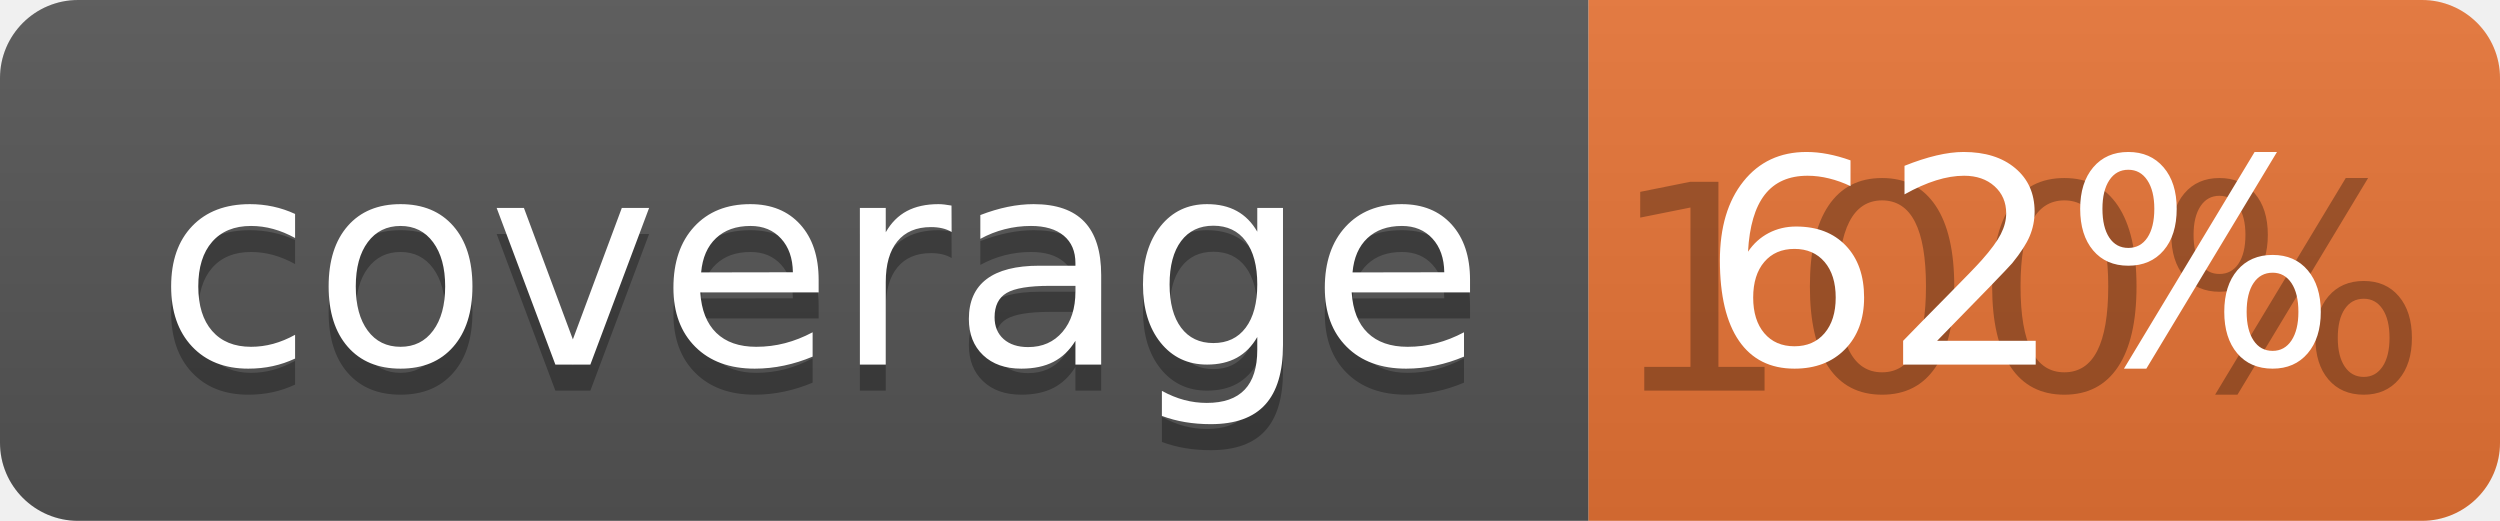
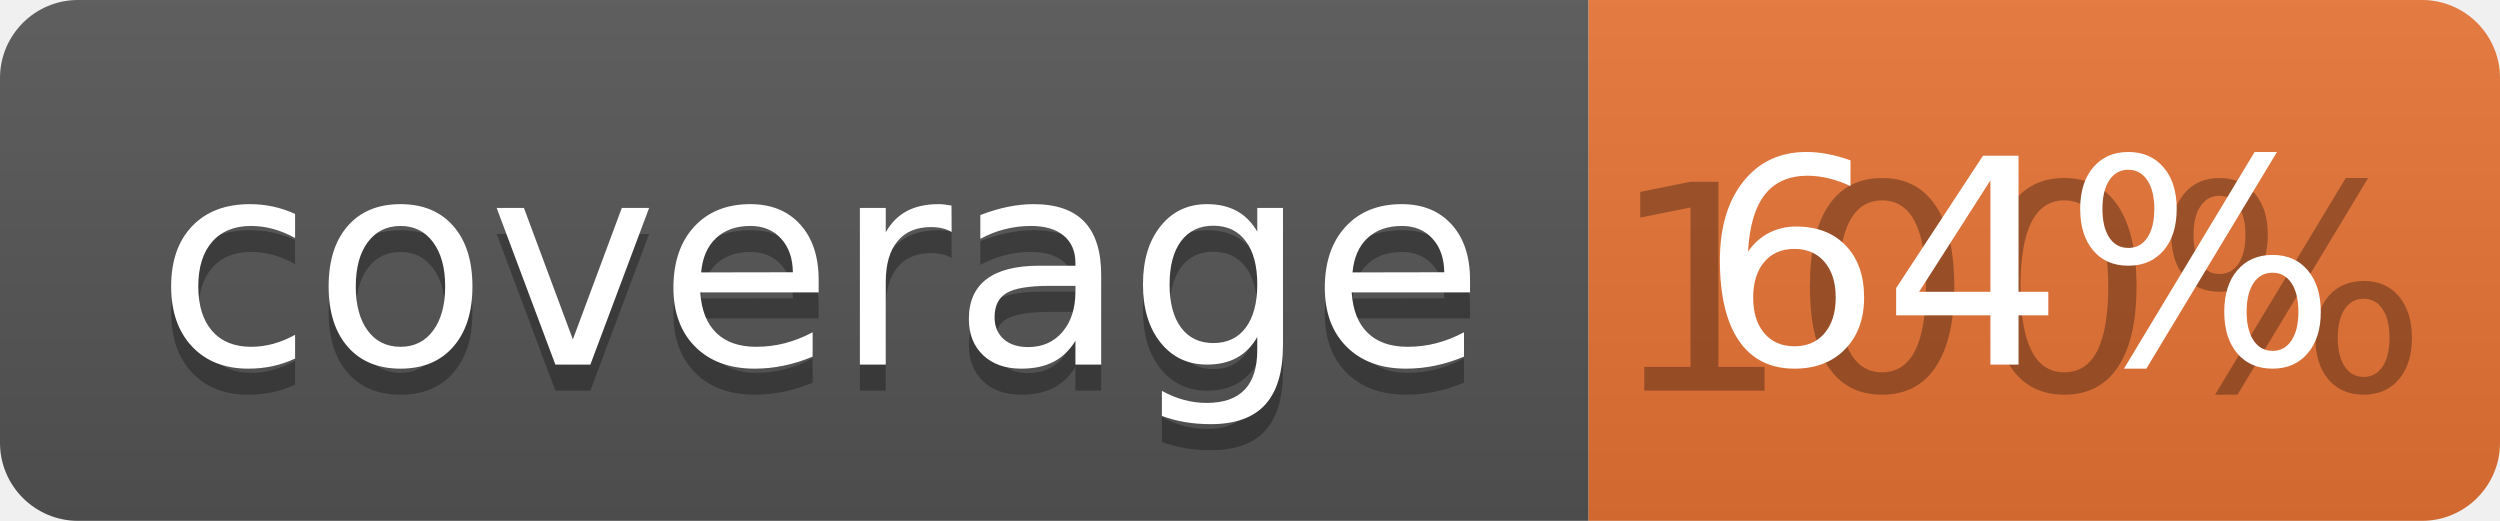
<svg xmlns="http://www.w3.org/2000/svg" width="96" height="20">
  <linearGradient id="b" x2="0" y2="100%">
    <stop offset="0" stop-color="#bbb" stop-opacity=".1" />
    <stop offset="1" stop-opacity=".1" />
  </linearGradient>
  <clipPath id="a">
    <rect width="96" height="20" rx="3" fill="#fff" />
  </clipPath>
  <g clip-path="url(#a)">
    <path fill="#555" d="M0 0h61v20H0z" />
    <path fill="#E87435" d="M61 0h35v20H61z" />
    <path fill="url(#b)" d="M0 0h96v20H0z" />
  </g>
  <g fill="#fff" text-anchor="middle" font-family="DejaVu Sans,Verdana,Geneva,sans-serif" font-size="110">
    <text x="315" y="150" fill="#010101" fill-opacity=".3" transform="scale(.1)" textLength="510">coverage</text>
    <text x="315" y="140" transform="scale(.1)" textLength="510">coverage</text>
    <text x="775" y="150" fill="#010101" fill-opacity=".3" transform="scale(.1)" textLength="250">100%</text>
-     <text x="775" y="140" transform="scale(.1)" textLength="250">62%</text>
+     <text x="775" y="140" transform="scale(.1)" textLength="250">64%</text>
  </g>
</svg>
